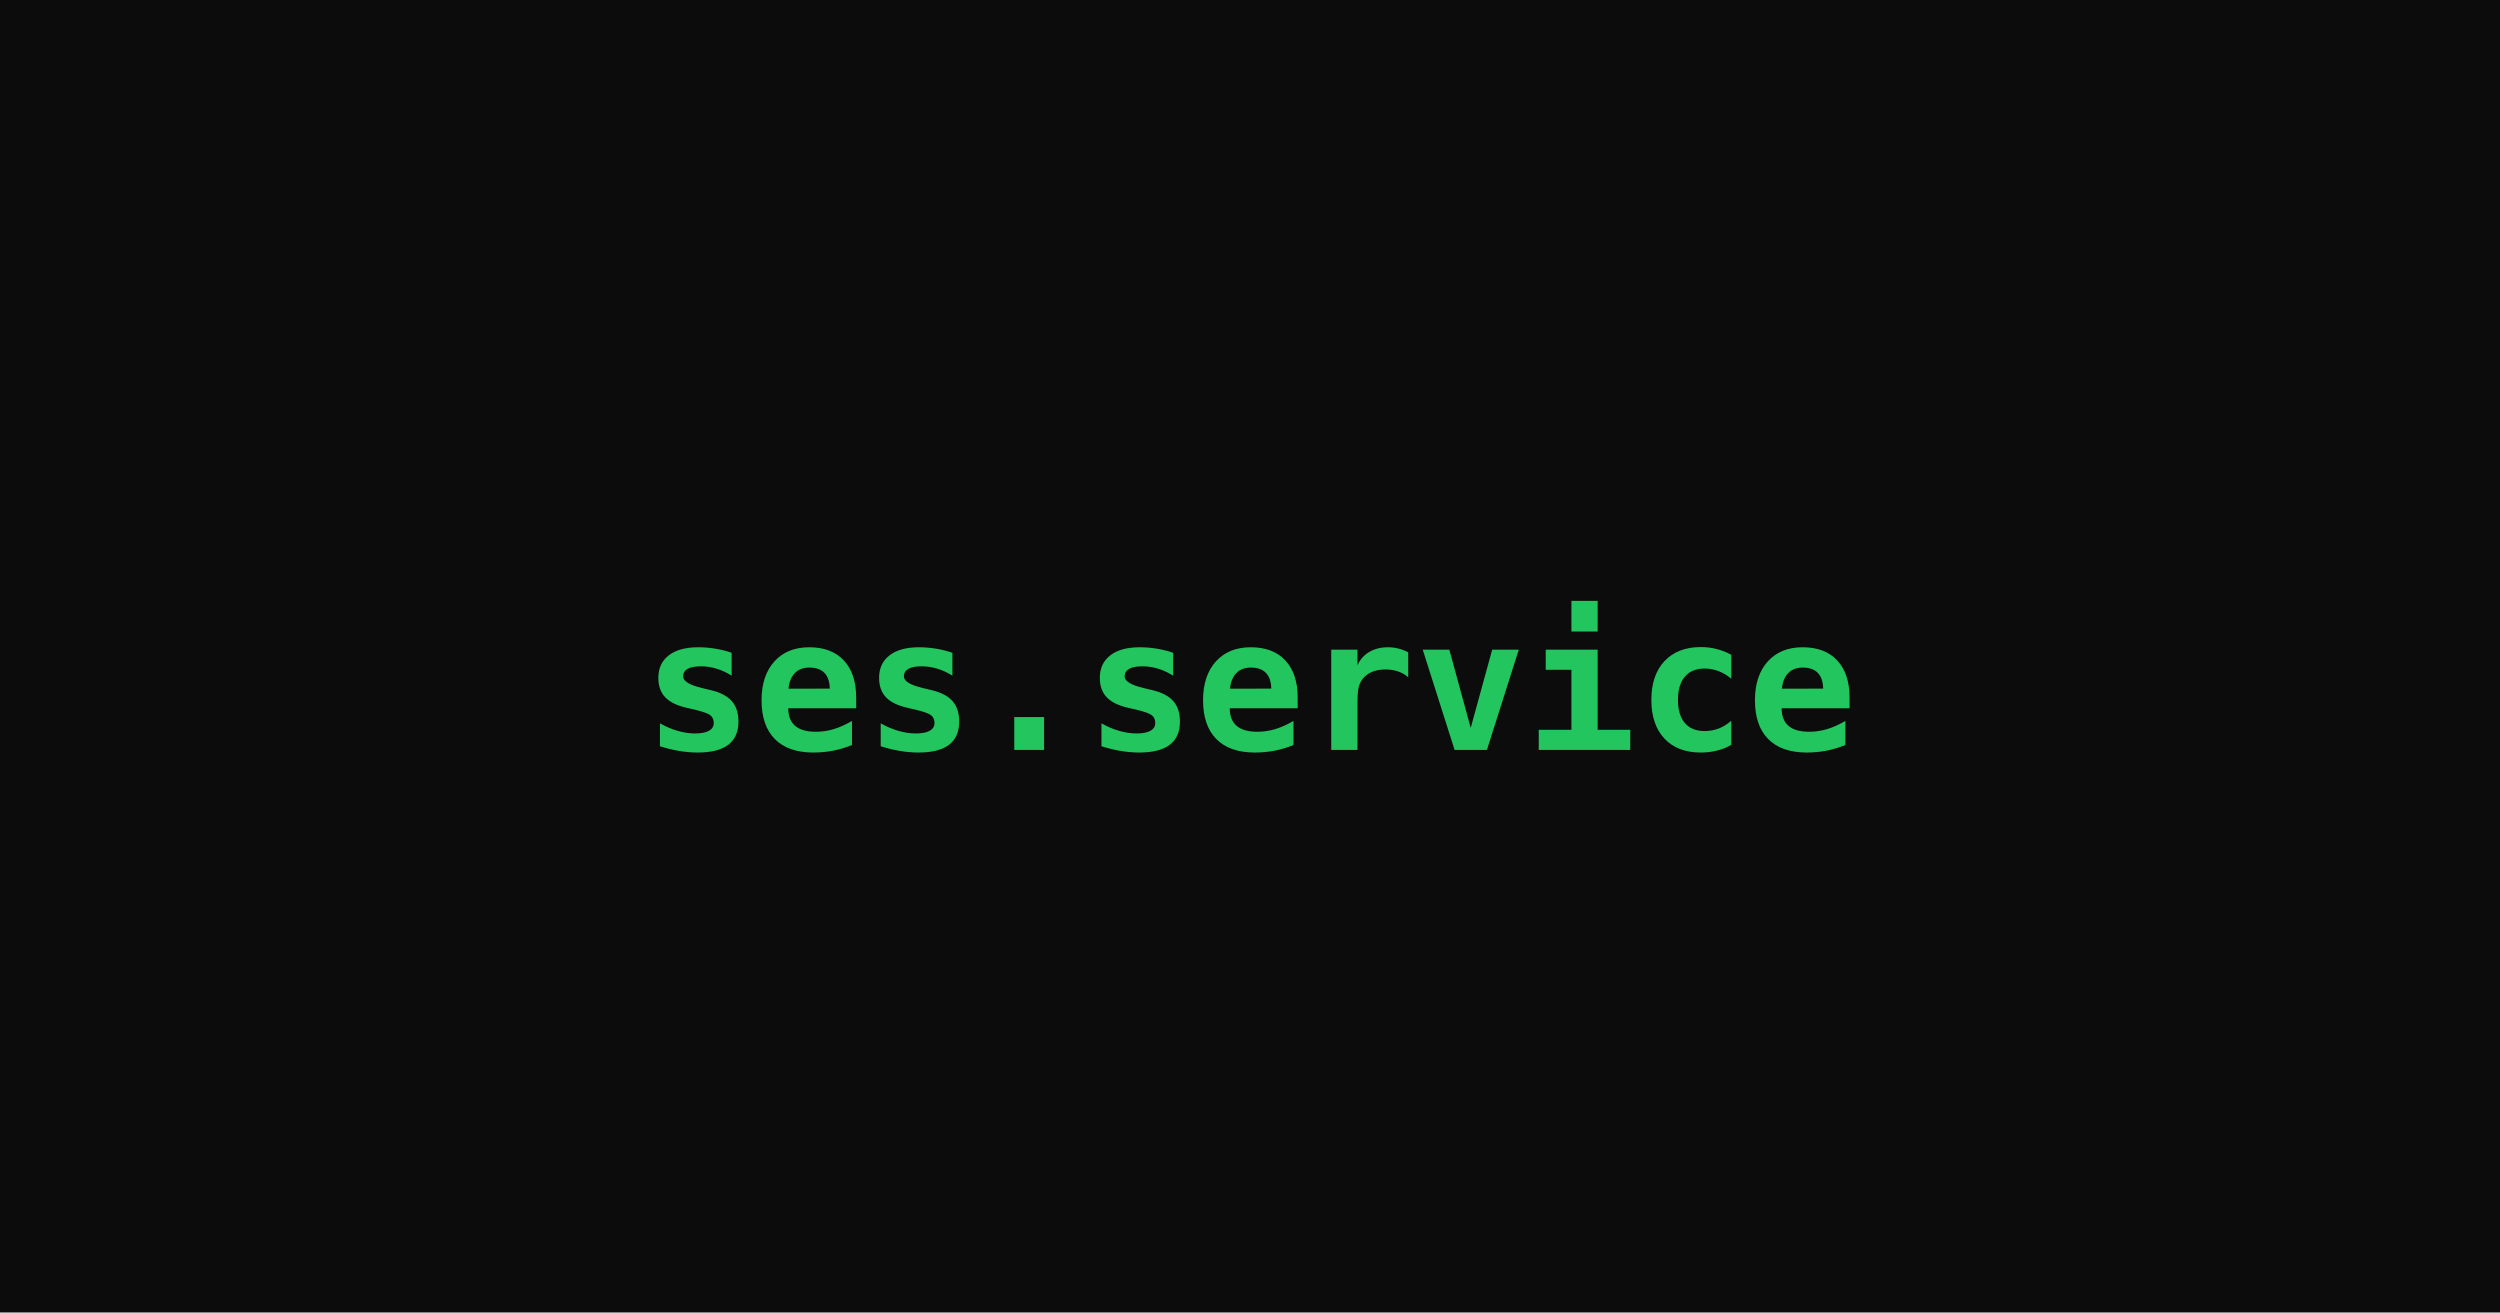
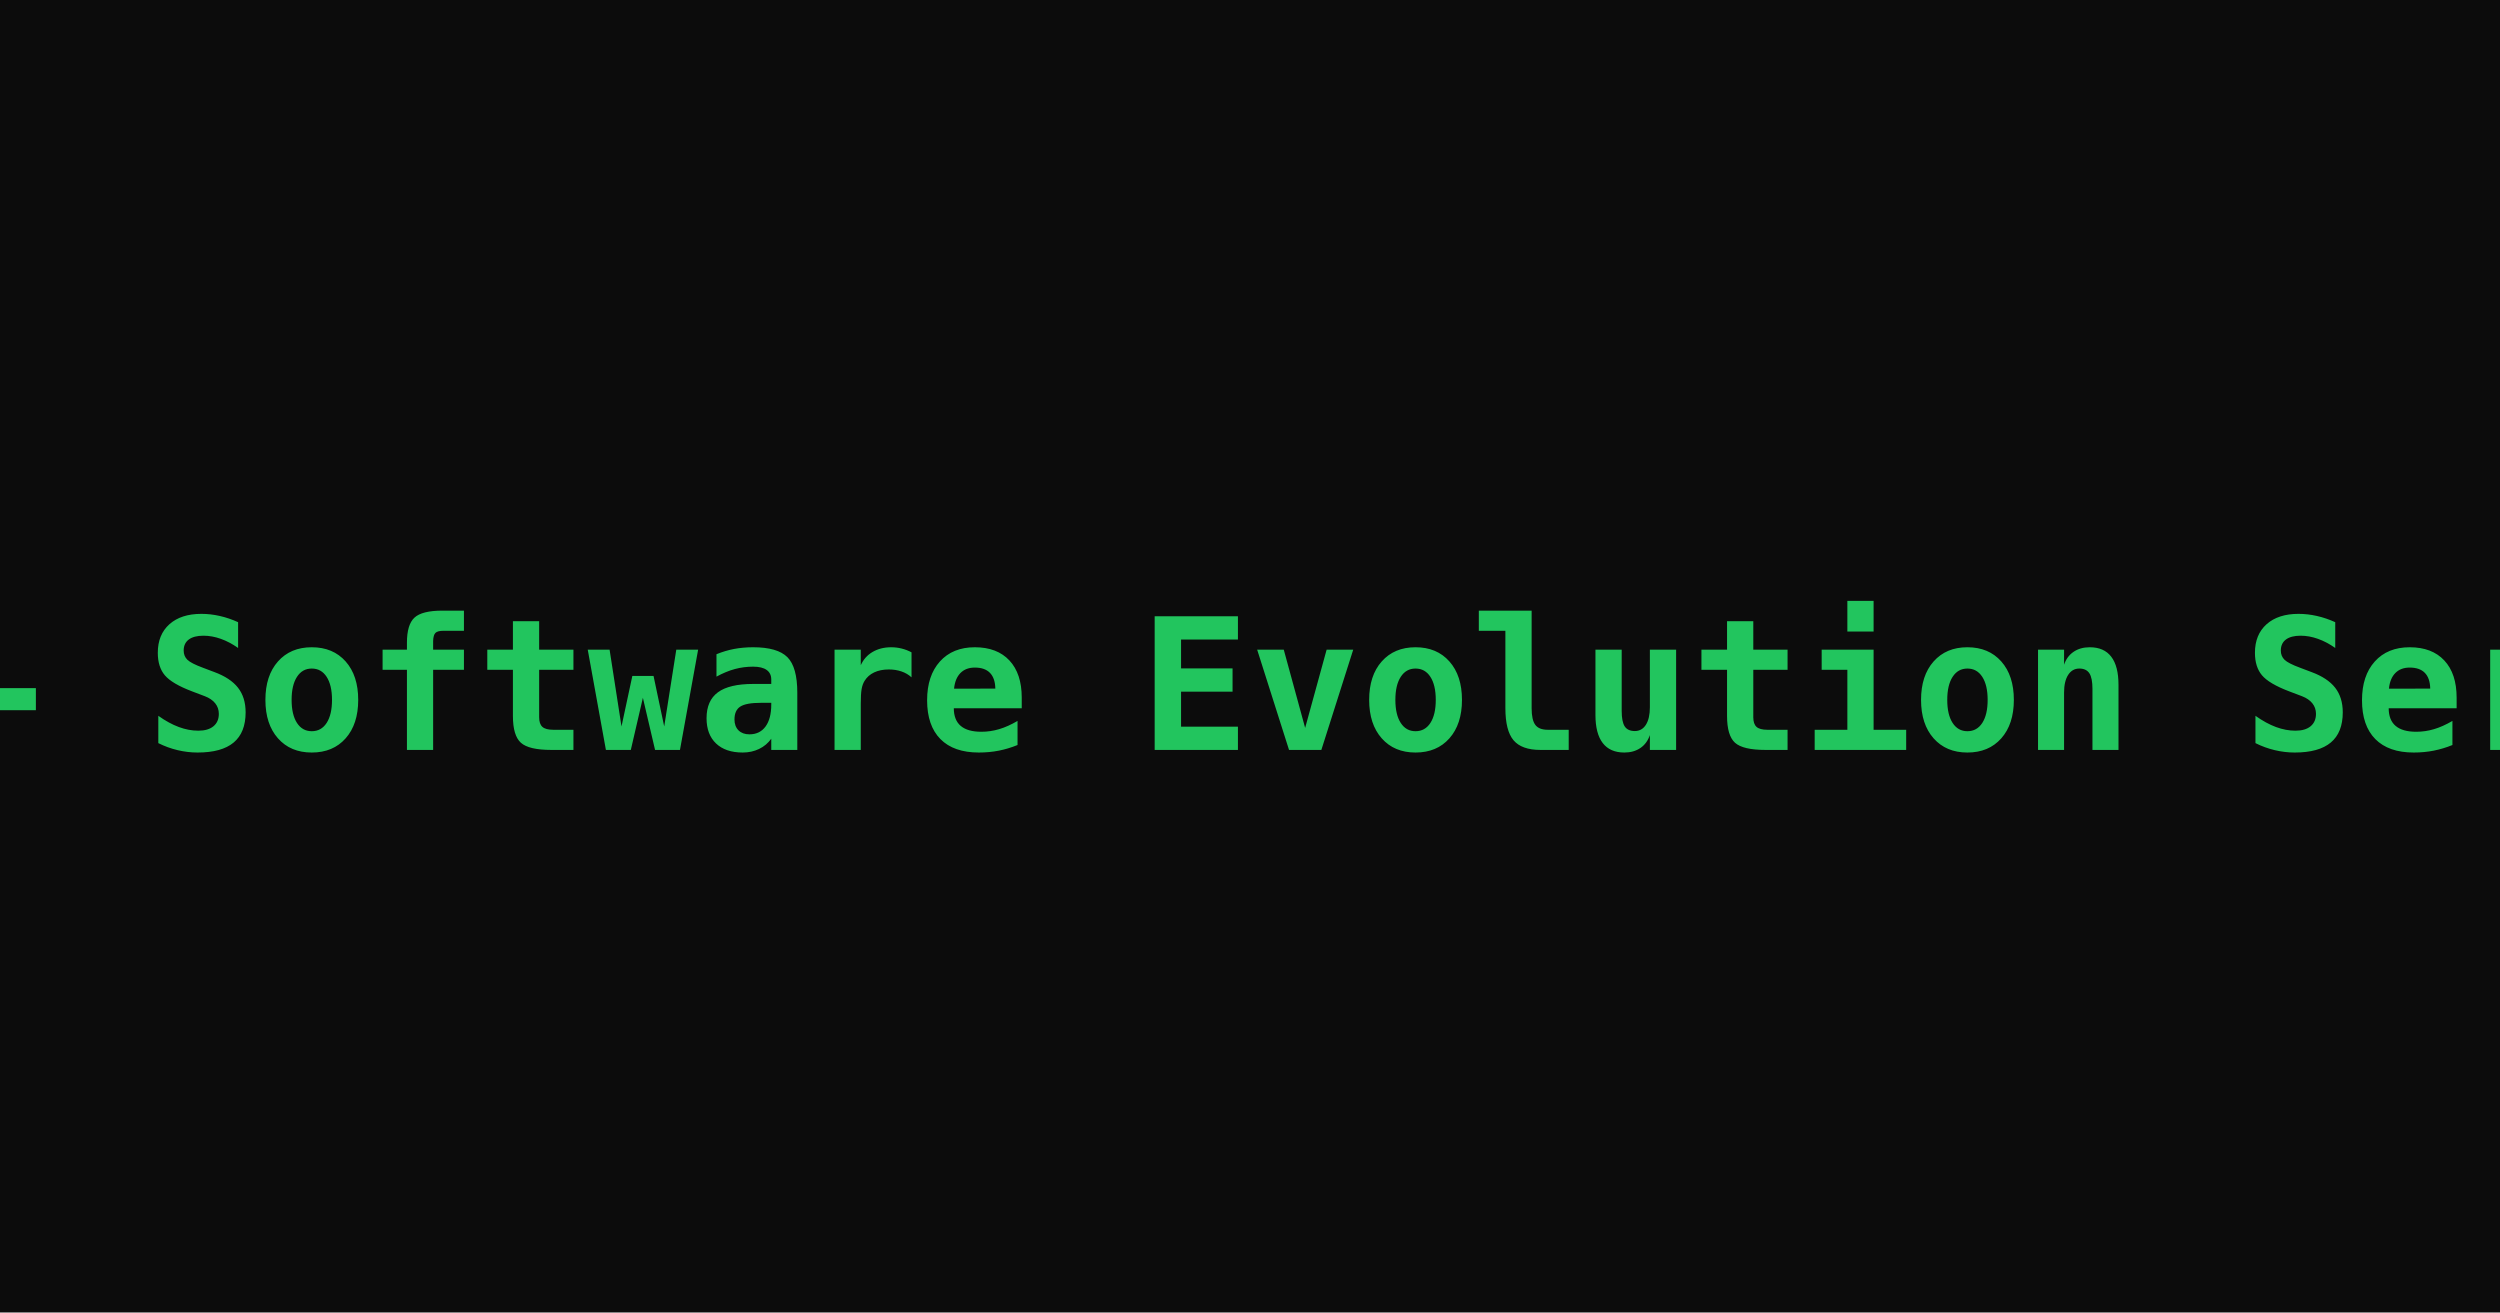
<svg xmlns="http://www.w3.org/2000/svg" viewBox="0 0 1200 630" width="1200" height="630">
  <rect width="1200" height="630" fill="#0c0c0c" />
-   <text x="600" y="335" text-anchor="middle" dominant-baseline="middle" font-family="'JetBrains Mono',ui-monospace,monospace" font-size="88" font-weight="600" fill="#22c55e">ses.service</text>
+   <text x="600" y="335" text-anchor="middle" dominant-baseline="middle" font-family="'JetBrains Mono',ui-monospace,monospace" font-size="88" font-weight="600" fill="#22c55e">SES — Software Evolution Service</text>
</svg>
